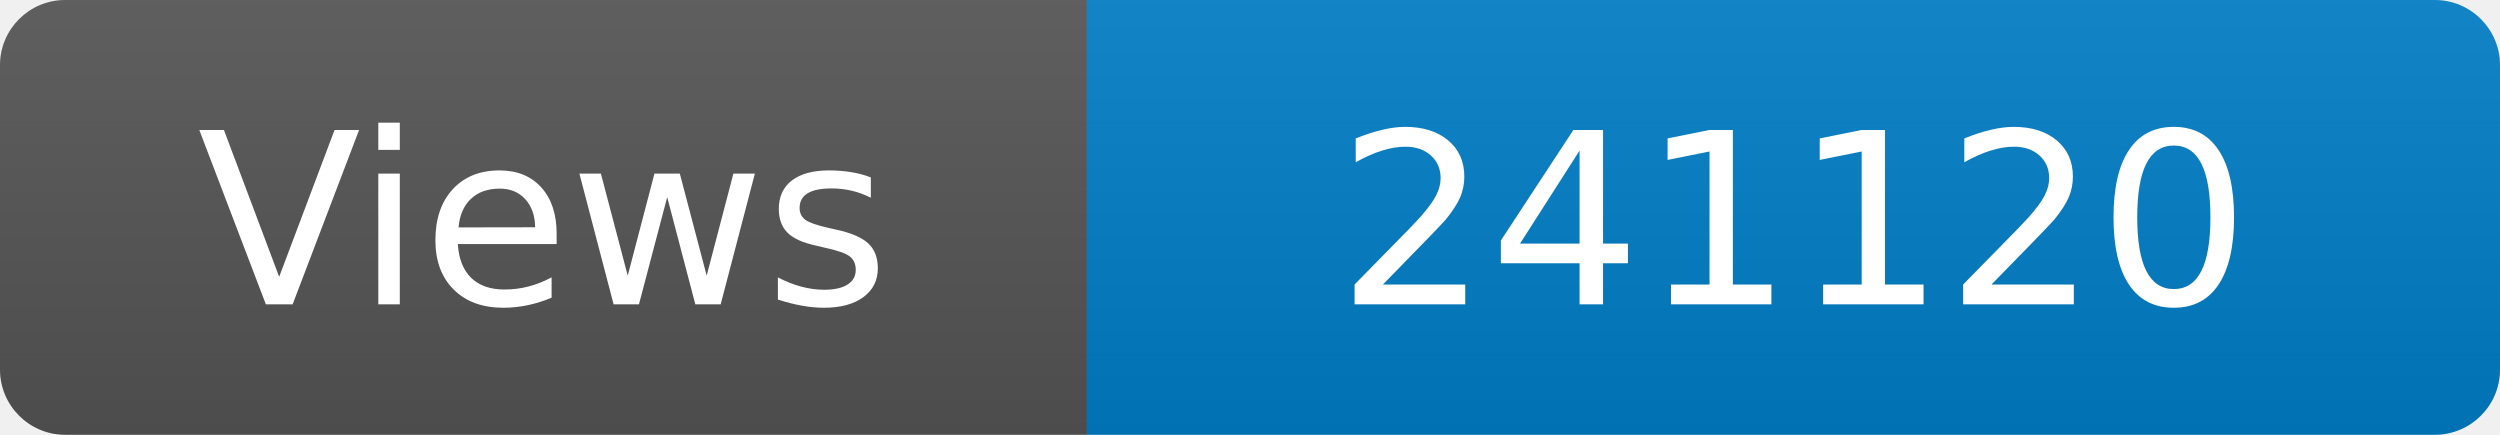
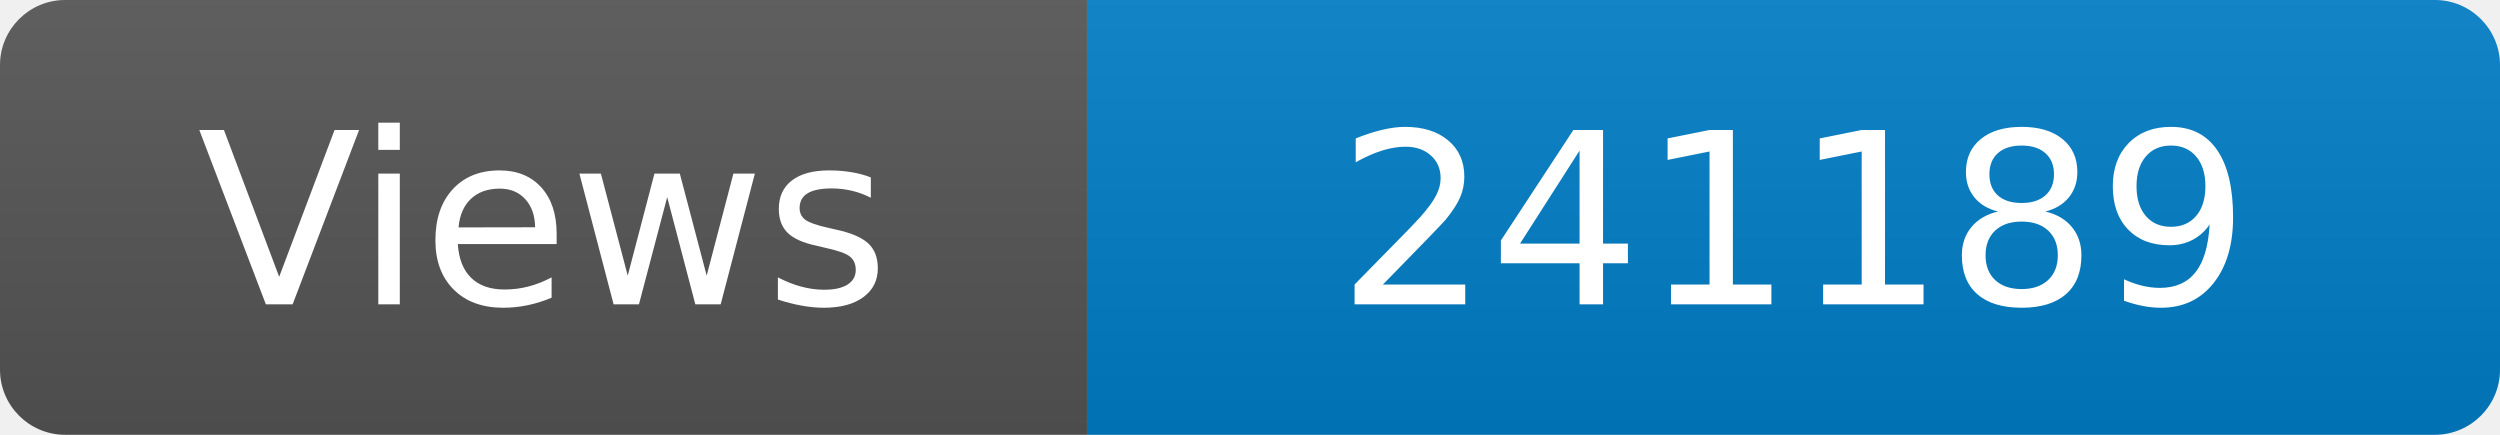
<svg xmlns="http://www.w3.org/2000/svg" width="115" height="20" role="img" aria-label="Maintained?: yes">
  <linearGradient id="s" x2="0" y2="100%">
    <stop offset="0" stop-color="#bbb" stop-opacity=".1" />
    <stop offset="1" stop-opacity=".1" />
  </linearGradient>
  <clipPath id="r">
    <rect width="115" height="20" rx="3" fill="#fff" />
  </clipPath>
  <g clip-path="url(#r)">
    <rect width="50" height="20" fill="#555" />
    <rect x="50" width="160" height="20" fill="#007ec6" />
    <rect width="115" height="20" fill="url(#s)" />
  </g>
  <g fill="#fff" text-anchor="middle" font-family="Verdana,Geneva,DejaVu Sans,sans-serif" font-size="110">
    <text x="250" y="140" transform="scale(.1)" fill="#fff">Views</text>
-     <text x="825" y="140" transform="scale(.1)" fill="#fff">241120</text>
+     <text x="825" y="140" transform="scale(.1)" fill="#fff">241189</text>
  </g>
</svg>
